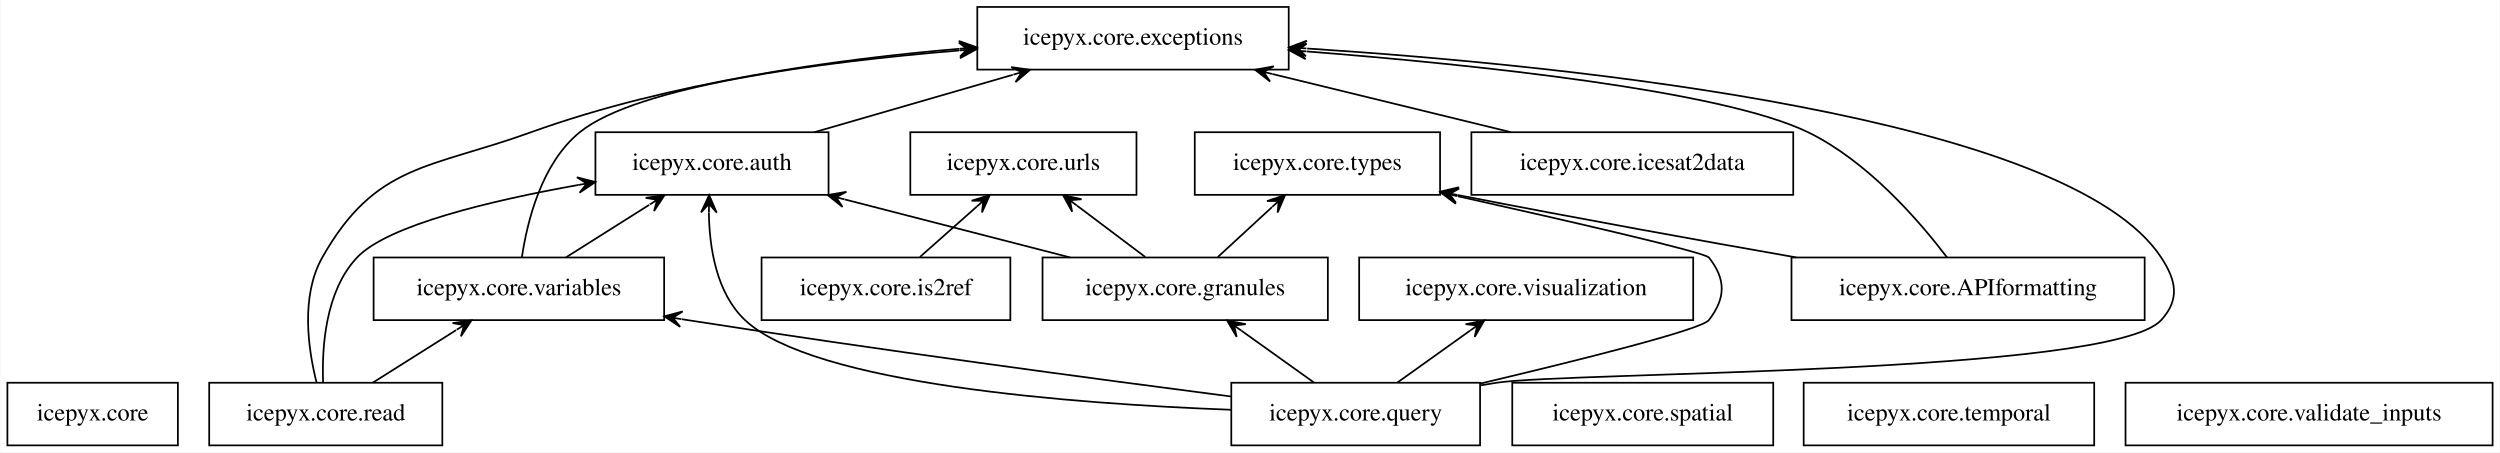
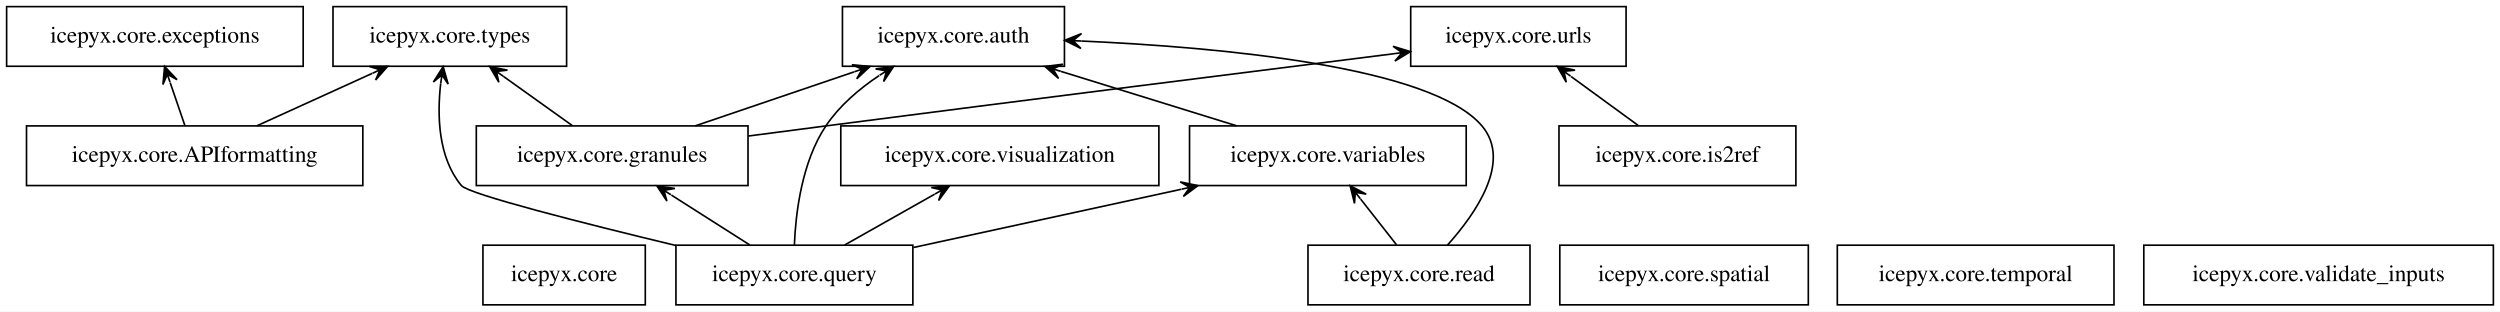
- <svg xmlns="http://www.w3.org/2000/svg" width="1437pt" height="260pt" viewBox="0.00 0.00 1436.50 260.00">
-   <g id="graph0" class="graph" transform="scale(1 1) rotate(0) translate(4 256)">
-     <polygon fill="white" stroke="transparent" points="-4,4 -4,-256 1432.5,-256 1432.5,4 -4,4" />
+ <svg xmlns="http://www.w3.org/2000/svg" width="1509pt" height="188pt" viewBox="0.00 0.00 1509.00 188.00">
+   <g id="graph0" class="graph" transform="scale(1 1) rotate(0) translate(4 184)">
+     <polygon fill="white" stroke="transparent" points="-4,4 -4,-184 1505,-184 1505,4 -4,4" />
    <g id="node1" class="node">
-       <polygon fill="none" stroke="black" points="98,-36 0,-36 0,0 98,0 98,-36" />
-       <text text-anchor="middle" x="49" y="-14.3" font-family="Times,serif" font-size="14.00">icepyx.core</text>
+       <polygon fill="none" stroke="black" points="385.5,-36 287.5,-36 287.5,0 385.5,0 385.5,-36" />
+       <text text-anchor="middle" x="336.5" y="-14.3" font-family="Times,serif" font-size="14.00">icepyx.core</text>
    </g>
    <g id="node2" class="node">
-       <polygon fill="none" stroke="black" points="1228.5,-108 1025.5,-108 1025.5,-72 1228.5,-72 1228.5,-108" />
-       <text text-anchor="middle" x="1127" y="-86.3" font-family="Times,serif" font-size="14.00">icepyx.core.APIformatting</text>
+       <polygon fill="none" stroke="black" points="215,-108 12,-108 12,-72 215,-72 215,-108" />
+       <text text-anchor="middle" x="113.5" y="-86.3" font-family="Times,serif" font-size="14.00">icepyx.core.APIformatting</text>
    </g>
    <g id="node4" class="node">
-       <polygon fill="none" stroke="black" points="736.5,-252 557.5,-252 557.5,-216 736.5,-216 736.5,-252" />
-       <text text-anchor="middle" x="647" y="-230.3" font-family="Times,serif" font-size="14.00">icepyx.core.exceptions</text>
+       <polygon fill="none" stroke="black" points="179,-180 0,-180 0,-144 179,-144 179,-180" />
+       <text text-anchor="middle" x="89.5" y="-158.3" font-family="Times,serif" font-size="14.00">icepyx.core.exceptions</text>
    </g>
    <g id="edge1" class="edge">
-       <path fill="none" stroke="black" d="M1114.89,-108.06C1099.09,-128.86 1069.38,-163.3 1035,-180 985.68,-203.96 844.49,-218.77 746.77,-226.44" />
-       <polygon fill="black" stroke="black" points="736.57,-227.23 746.19,-221.98 741.55,-226.85 746.54,-226.46 746.54,-226.46 746.54,-226.46 741.55,-226.85 746.88,-230.95 736.57,-227.23 736.57,-227.23" />
+       <path fill="none" stroke="black" d="M107.57,-108.3C104.89,-116.1 101.67,-125.49 98.7,-134.17" />
+       <polygon fill="black" stroke="black" points="95.36,-143.9 94.35,-132.98 96.99,-139.17 98.61,-134.44 98.61,-134.44 98.61,-134.44 96.99,-139.17 102.86,-135.9 95.36,-143.9 95.36,-143.9" />
+     </g>
+     <g id="node11" class="node">
+       <polygon fill="none" stroke="black" points="338,-180 197,-180 197,-144 338,-144 338,-180" />
+       <text text-anchor="middle" x="267.5" y="-158.3" font-family="Times,serif" font-size="14.00">icepyx.core.types</text>
+     </g>
+     <g id="edge2" class="edge">
+       <path fill="none" stroke="black" d="M151.17,-108.12C172.13,-117.65 198.4,-129.59 220.68,-139.72" />
+       <polygon fill="black" stroke="black" points="229.95,-143.93 218.98,-143.89 225.4,-141.86 220.85,-139.79 220.85,-139.79 220.85,-139.79 225.4,-141.86 222.71,-135.7 229.95,-143.93 229.95,-143.93" />
+     </g>
+     <g id="node3" class="node">
+       <polygon fill="none" stroke="black" points="638.5,-180 504.5,-180 504.5,-144 638.5,-144 638.5,-180" />
+       <text text-anchor="middle" x="571.5" y="-158.3" font-family="Times,serif" font-size="14.00">icepyx.core.auth</text>
+     </g>
+     <g id="node5" class="node">
+       <polygon fill="none" stroke="black" points="447.5,-108 283.5,-108 283.5,-72 447.5,-72 447.5,-108" />
+       <text text-anchor="middle" x="365.5" y="-86.3" font-family="Times,serif" font-size="14.00">icepyx.core.granules</text>
+     </g>
+     <g id="edge3" class="edge">
+       <path fill="none" stroke="black" d="M415.63,-108.03C444.54,-117.86 481.07,-130.27 511.5,-140.61" />
+       <polygon fill="black" stroke="black" points="521.15,-143.89 510.23,-144.93 516.41,-142.28 511.68,-140.67 511.68,-140.67 511.68,-140.67 516.41,-142.28 513.12,-136.41 521.15,-143.89 521.15,-143.89" />
+     </g>
+     <g id="edge4" class="edge">
+       <path fill="none" stroke="black" d="M341.53,-108.12C328.95,-117.11 313.37,-128.24 299.75,-137.97" />
+       <polygon fill="black" stroke="black" points="291.57,-143.81 297.09,-134.34 295.63,-140.9 299.7,-138 299.7,-138 299.7,-138 295.63,-140.9 302.32,-141.66 291.57,-143.81 291.57,-143.81" />
    </g>
    <g id="node12" class="node">
-       <polygon fill="none" stroke="black" points="823.5,-180 682.5,-180 682.5,-144 823.5,-144 823.5,-180" />
-       <text text-anchor="middle" x="753" y="-158.3" font-family="Times,serif" font-size="14.00">icepyx.core.types</text>
-     </g>
-     <g id="edge2" class="edge">
-       <path fill="none" stroke="black" d="M1028.19,-108.03C973.63,-117.61 904.43,-130.08 833.64,-143.9" />
-       <polygon fill="black" stroke="black" points="823.65,-145.86 832.59,-139.52 828.55,-144.9 833.46,-143.94 833.46,-143.94 833.46,-143.94 828.55,-144.9 834.32,-148.36 823.65,-145.86 823.65,-145.86" />
-     </g>
-     <g id="node3" class="node">
-       <polygon fill="none" stroke="black" points="472,-180 338,-180 338,-144 472,-144 472,-180" />
-       <text text-anchor="middle" x="405" y="-158.3" font-family="Times,serif" font-size="14.00">icepyx.core.auth</text>
-     </g>
-     <g id="edge3" class="edge">
-       <path fill="none" stroke="black" d="M463.89,-180.03C498.29,-189.99 541.88,-202.59 577.9,-213.01" />
-       <polygon fill="black" stroke="black" points="587.85,-215.89 576.99,-217.43 583.04,-214.5 578.24,-213.11 578.24,-213.11 578.24,-213.11 583.04,-214.5 579.49,-208.79 587.85,-215.89 587.85,-215.89" />
-     </g>
-     <g id="node5" class="node">
-       <polygon fill="none" stroke="black" points="759,-108 595,-108 595,-72 759,-72 759,-108" />
-       <text text-anchor="middle" x="677" y="-86.3" font-family="Times,serif" font-size="14.00">icepyx.core.granules</text>
-     </g>
-     <g id="edge4" class="edge">
-       <path fill="none" stroke="black" d="M610.81,-108.03C571.73,-118.09 522.1,-130.86 481.37,-141.35" />
-       <polygon fill="black" stroke="black" points="471.49,-143.89 480.05,-137.04 476.33,-142.64 481.17,-141.4 481.17,-141.4 481.17,-141.4 476.33,-142.64 482.29,-145.75 471.49,-143.89 471.49,-143.89" />
+       <polygon fill="none" stroke="black" points="977.5,-180 847.5,-180 847.5,-144 977.5,-144 977.5,-180" />
+       <text text-anchor="middle" x="912.5" y="-158.3" font-family="Times,serif" font-size="14.00">icepyx.core.urls</text>
    </g>
    <g id="edge5" class="edge">
-       <path fill="none" stroke="black" d="M695.79,-108.3C705.17,-116.95 716.68,-127.55 726.91,-136.97" />
-       <polygon fill="black" stroke="black" points="734.43,-143.9 724.03,-140.43 730.75,-140.51 727.07,-137.12 727.07,-137.12 727.07,-137.12 730.75,-140.51 730.12,-133.81 734.43,-143.9 734.43,-143.9" />
+       <path fill="none" stroke="black" d="M447.73,-101.9C463.26,-103.94 479.38,-106.04 494.5,-108 614.41,-123.5 753.72,-141.08 837.4,-151.59" />
+       <polygon fill="black" stroke="black" points="847.32,-152.84 836.84,-156.06 842.36,-152.21 837.4,-151.59 837.4,-151.59 837.4,-151.59 842.36,-152.21 837.96,-147.13 847.32,-152.84 847.32,-152.84" />
+     </g>
+     <g id="node6" class="node">
+       <polygon fill="none" stroke="black" points="1080,-108 937,-108 937,-72 1080,-72 1080,-108" />
+       <text text-anchor="middle" x="1008.5" y="-86.3" font-family="Times,serif" font-size="14.00">icepyx.core.is2ref</text>
+     </g>
+     <g id="edge6" class="edge">
+       <path fill="none" stroke="black" d="M984.77,-108.3C972.56,-117.2 957.51,-128.18 944.32,-137.8" />
+       <polygon fill="black" stroke="black" points="935.96,-143.9 941.39,-134.37 940,-140.95 944.04,-138 944.04,-138 944.04,-138 940,-140.95 946.69,-141.64 935.96,-143.9 935.96,-143.9" />
+     </g>
+     <g id="node7" class="node">
+       <polygon fill="none" stroke="black" points="547,-36 404,-36 404,0 547,0 547,-36" />
+       <text text-anchor="middle" x="475.5" y="-14.3" font-family="Times,serif" font-size="14.00">icepyx.core.query</text>
+     </g>
+     <g id="edge7" class="edge">
+       <path fill="none" stroke="black" d="M475.49,-36.18C476.26,-55.25 479.93,-86.19 494.5,-108 502.63,-120.16 514.58,-130.33 526.65,-138.4" />
+       <polygon fill="black" stroke="black" points="535.41,-143.9 524.54,-142.39 531.17,-141.24 526.94,-138.58 526.94,-138.58 526.94,-138.58 531.17,-141.24 529.33,-134.77 535.41,-143.9 535.41,-143.9" />
+     </g>
+     <g id="edge8" class="edge">
+       <path fill="none" stroke="black" d="M448.59,-36.12C434.34,-45.19 416.65,-56.45 401.26,-66.24" />
+       <polygon fill="black" stroke="black" points="392.51,-71.81 398.53,-62.64 396.73,-69.13 400.95,-66.44 400.95,-66.44 400.95,-66.44 396.73,-69.13 403.37,-70.24 392.51,-71.81 392.51,-71.81" />
+     </g>
+     <g id="edge9" class="edge">
+       <path fill="none" stroke="black" d="M404,-35.8C348.01,-49.27 278.87,-66.77 274.5,-72 260.42,-88.86 259.78,-114.34 262.02,-133.72" />
+       <polygon fill="black" stroke="black" points="263.5,-143.77 257.59,-134.52 262.77,-138.82 262.05,-133.87 262.05,-133.87 262.05,-133.87 262.77,-138.82 266.5,-133.22 263.5,-143.77 263.5,-143.77" />
+     </g>
+     <g id="node14" class="node">
+       <polygon fill="none" stroke="black" points="881,-108 714,-108 714,-72 881,-72 881,-108" />
+       <text text-anchor="middle" x="797.5" y="-86.3" font-family="Times,serif" font-size="14.00">icepyx.core.variables</text>
+     </g>
+     <g id="edge10" class="edge">
+       <path fill="none" stroke="black" d="M547.36,-34.62C595.15,-45.01 658.23,-58.72 709.09,-69.78" />
+       <polygon fill="black" stroke="black" points="719.09,-71.96 708.37,-74.23 714.21,-70.89 709.32,-69.83 709.32,-69.83 709.32,-69.83 714.21,-70.89 710.28,-65.43 719.09,-71.96 719.09,-71.96" />
+     </g>
+     <g id="node15" class="node">
+       <polygon fill="none" stroke="black" points="695.5,-108 503.5,-108 503.5,-72 695.5,-72 695.5,-108" />
+       <text text-anchor="middle" x="599.5" y="-86.3" font-family="Times,serif" font-size="14.00">icepyx.core.visualization</text>
+     </g>
+     <g id="edge11" class="edge">
+       <path fill="none" stroke="black" d="M505.83,-36.12C522.2,-45.36 542.58,-56.87 560.15,-66.79" />
+       <polygon fill="black" stroke="black" points="569.05,-71.81 558.13,-70.81 564.7,-69.35 560.34,-66.89 560.34,-66.89 560.34,-66.89 564.7,-69.35 562.55,-62.98 569.05,-71.81 569.05,-71.81" />
+     </g>
+     <g id="node8" class="node">
+       <polygon fill="none" stroke="black" points="919.5,-36 785.5,-36 785.5,0 919.5,0 919.5,-36" />
+       <text text-anchor="middle" x="852.5" y="-14.3" font-family="Times,serif" font-size="14.00">icepyx.core.read</text>
+     </g>
+     <g id="edge12" class="edge">
+       <path fill="none" stroke="black" d="M869.66,-36.03C886.94,-55.24 908.64,-86.6 890.5,-108 860.11,-143.86 733,-155.48 648.7,-159.23" />
+       <polygon fill="black" stroke="black" points="638.64,-159.65 648.44,-154.74 643.63,-159.44 648.63,-159.24 648.63,-159.24 648.63,-159.24 643.63,-159.44 648.82,-163.73 638.64,-159.65 638.64,-159.65" />
+     </g>
+     <g id="edge13" class="edge">
+       <path fill="none" stroke="black" d="M838.9,-36.3C832.38,-44.61 824.43,-54.72 817.25,-63.86" />
+       <polygon fill="black" stroke="black" points="810.94,-71.9 813.58,-61.25 814.03,-67.96 817.12,-64.03 817.12,-64.03 817.12,-64.03 814.03,-67.96 820.66,-66.81 810.94,-71.9 810.94,-71.9" />
+     </g>
+     <g id="node9" class="node">
+       <polygon fill="none" stroke="black" points="1087.5,-36 937.5,-36 937.5,0 1087.5,0 1087.5,-36" />
+       <text text-anchor="middle" x="1012.5" y="-14.3" font-family="Times,serif" font-size="14.00">icepyx.core.spatial</text>
+     </g>
+     <g id="node10" class="node">
+       <polygon fill="none" stroke="black" points="1272,-36 1105,-36 1105,0 1272,0 1272,-36" />
+       <text text-anchor="middle" x="1188.5" y="-14.3" font-family="Times,serif" font-size="14.00">icepyx.core.temporal</text>
    </g>
    <g id="node13" class="node">
-       <polygon fill="none" stroke="black" points="649,-180 519,-180 519,-144 649,-144 649,-180" />
-       <text text-anchor="middle" x="584" y="-158.3" font-family="Times,serif" font-size="14.00">icepyx.core.urls</text>
-     </g>
-     <g id="edge6" class="edge">
-       <path fill="none" stroke="black" d="M654.01,-108.3C642.19,-117.2 627.61,-128.18 614.82,-137.8" />
-       <polygon fill="black" stroke="black" points="606.72,-143.9 612.01,-134.29 610.72,-140.89 614.71,-137.88 614.71,-137.88 614.71,-137.88 610.72,-140.89 617.42,-141.48 606.72,-143.9 606.72,-143.9" />
-     </g>
-     <g id="node6" class="node">
-       <polygon fill="none" stroke="black" points="1026.5,-180 841.5,-180 841.5,-144 1026.5,-144 1026.5,-180" />
-       <text text-anchor="middle" x="934" y="-158.3" font-family="Times,serif" font-size="14.00">icepyx.core.icesat2data</text>
-     </g>
-     <g id="edge7" class="edge">
-       <path fill="none" stroke="black" d="M864.16,-180.03C822.75,-190.13 770.12,-202.97 727.04,-213.48" />
-       <polygon fill="black" stroke="black" points="717.15,-215.89 725.8,-209.15 722.01,-214.7 726.87,-213.52 726.87,-213.52 726.87,-213.52 722.01,-214.7 727.94,-217.89 717.15,-215.89 717.15,-215.89" />
-     </g>
-     <g id="node7" class="node">
-       <polygon fill="none" stroke="black" points="576.5,-108 433.5,-108 433.5,-72 576.5,-72 576.5,-108" />
-       <text text-anchor="middle" x="505" y="-86.3" font-family="Times,serif" font-size="14.00">icepyx.core.is2ref</text>
-     </g>
-     <g id="edge8" class="edge">
-       <path fill="none" stroke="black" d="M524.53,-108.3C534.38,-117.03 546.49,-127.76 557.2,-137.25" />
-       <polygon fill="black" stroke="black" points="564.7,-143.9 554.23,-140.63 560.95,-140.58 557.21,-137.26 557.21,-137.26 557.21,-137.26 560.95,-140.58 560.2,-133.9 564.7,-143.9 564.7,-143.9" />
-     </g>
-     <g id="node8" class="node">
-       <polygon fill="none" stroke="black" points="846.5,-36 703.5,-36 703.5,0 846.5,0 846.5,-36" />
-       <text text-anchor="middle" x="775" y="-14.3" font-family="Times,serif" font-size="14.00">icepyx.core.query</text>
-     </g>
-     <g id="edge9" class="edge">
-       <path fill="none" stroke="black" d="M703.22,-20.47C612.44,-23.88 463.21,-35.09 424,-72 407.42,-87.61 403.49,-113.84 403.21,-133.8" />
-       <polygon fill="black" stroke="black" points="403.37,-143.85 398.72,-133.92 403.29,-138.85 403.22,-133.85 403.22,-133.85 403.22,-133.85 403.29,-138.85 407.71,-133.78 403.37,-143.85 403.37,-143.85" />
-     </g>
-     <g id="edge10" class="edge">
-       <path fill="none" stroke="black" d="M846.91,-34.53C849.98,-35.06 853.02,-35.55 856,-36 898.15,-42.39 1209.3,-40.47 1238,-72 1248.77,-83.83 1246.78,-94.62 1238,-108 1184.91,-188.89 901.34,-218.11 747.11,-228.12" />
-       <polygon fill="black" stroke="black" points="736.68,-228.78 746.38,-223.66 741.67,-228.47 746.66,-228.15 746.66,-228.15 746.66,-228.15 741.67,-228.47 746.95,-232.64 736.68,-228.78 736.68,-228.78" />
-     </g>
-     <g id="edge11" class="edge">
-       <path fill="none" stroke="black" d="M751.03,-36.12C738.45,-45.11 722.87,-56.24 709.25,-65.97" />
-       <polygon fill="black" stroke="black" points="701.07,-71.81 706.59,-62.34 705.13,-68.9 709.2,-66 709.2,-66 709.2,-66 705.13,-68.9 711.82,-69.66 701.07,-71.81 701.07,-71.81" />
-     </g>
-     <g id="edge12" class="edge">
-       <path fill="none" stroke="black" d="M846.75,-35.56C903.46,-48.98 973.78,-66.54 978,-72 987.78,-84.66 987.93,-95.46 978,-108 975.64,-110.98 897.38,-128.97 833.81,-143.18" />
-       <polygon fill="black" stroke="black" points="823.75,-145.42 832.53,-138.85 828.63,-144.33 833.51,-143.24 833.51,-143.24 833.51,-143.24 828.63,-144.33 834.49,-147.64 823.75,-145.42 823.75,-145.42" />
-     </g>
-     <g id="node15" class="node">
-       <polygon fill="none" stroke="black" points="377.5,-108 210.5,-108 210.5,-72 377.5,-72 377.5,-108" />
-       <text text-anchor="middle" x="294" y="-86.3" font-family="Times,serif" font-size="14.00">icepyx.core.variables</text>
-     </g>
-     <g id="edge13" class="edge">
-       <path fill="none" stroke="black" d="M703.41,-28.09C626.19,-38.08 499.71,-54.98 391,-72 389.9,-72.17 388.8,-72.35 387.69,-72.52" />
-       <polygon fill="black" stroke="black" points="377.57,-74.16 386.72,-68.12 382.5,-73.36 387.44,-72.56 387.44,-72.56 387.44,-72.56 382.5,-73.36 388.16,-77 377.57,-74.16 377.57,-74.16" />
-     </g>
-     <g id="node16" class="node">
-       <polygon fill="none" stroke="black" points="969,-108 777,-108 777,-72 969,-72 969,-108" />
-       <text text-anchor="middle" x="873" y="-86.3" font-family="Times,serif" font-size="14.00">icepyx.core.visualization</text>
+       <polygon fill="none" stroke="black" points="1501,-36 1290,-36 1290,0 1501,0 1501,-36" />
+       <text text-anchor="middle" x="1395.5" y="-14.3" font-family="Times,serif" font-size="14.00">icepyx.core.validate_inputs</text>
    </g>
    <g id="edge14" class="edge">
-       <path fill="none" stroke="black" d="M798.97,-36.12C811.55,-45.11 827.13,-56.24 840.75,-65.97" />
-       <polygon fill="black" stroke="black" points="848.93,-71.81 838.18,-69.66 844.87,-68.9 840.8,-66 840.8,-66 840.8,-66 844.87,-68.9 843.41,-62.34 848.93,-71.81 848.93,-71.81" />
-     </g>
-     <g id="node9" class="node">
-       <polygon fill="none" stroke="black" points="250,-36 116,-36 116,0 250,0 250,-36" />
-       <text text-anchor="middle" x="183" y="-14.3" font-family="Times,serif" font-size="14.00">icepyx.core.read</text>
-     </g>
-     <g id="edge15" class="edge">
-       <path fill="none" stroke="black" d="M181.48,-36.15C180.71,-56.06 182.68,-88.65 201,-108 218.6,-126.59 277.9,-140.69 328.07,-149.66" />
-       <polygon fill="black" stroke="black" points="337.96,-151.38 327.34,-154.1 333.03,-150.52 328.11,-149.67 328.11,-149.67 328.11,-149.67 333.03,-150.52 328.88,-145.23 337.96,-151.38 337.96,-151.38" />
-     </g>
-     <g id="edge16" class="edge">
-       <path fill="none" stroke="black" d="M177.66,-36.33C172.9,-55.25 168.44,-85.81 181,-108 211.64,-162.12 242.49,-158.89 301,-180 380.82,-208.79 476.5,-221.95 547,-227.95" />
-       <polygon fill="black" stroke="black" points="557.21,-228.79 546.88,-232.46 552.23,-228.38 547.24,-227.97 547.24,-227.97 547.24,-227.97 552.23,-228.38 547.61,-223.49 557.21,-228.79 557.21,-228.79" />
-     </g>
-     <g id="edge17" class="edge">
-       <path fill="none" stroke="black" d="M210.15,-36.12C224.53,-45.19 242.38,-56.45 257.91,-66.24" />
-       <polygon fill="black" stroke="black" points="266.74,-71.81 255.88,-70.28 262.51,-69.14 258.28,-66.48 258.28,-66.48 258.28,-66.48 262.51,-69.14 260.68,-62.67 266.74,-71.81 266.74,-71.81" />
-     </g>
-     <g id="node10" class="node">
-       <polygon fill="none" stroke="black" points="1015,-36 865,-36 865,0 1015,0 1015,-36" />
-       <text text-anchor="middle" x="940" y="-14.3" font-family="Times,serif" font-size="14.00">icepyx.core.spatial</text>
-     </g>
-     <g id="node11" class="node">
-       <polygon fill="none" stroke="black" points="1199.5,-36 1032.5,-36 1032.5,0 1199.5,0 1199.5,-36" />
-       <text text-anchor="middle" x="1116" y="-14.3" font-family="Times,serif" font-size="14.00">icepyx.core.temporal</text>
-     </g>
-     <g id="node14" class="node">
-       <polygon fill="none" stroke="black" points="1428.5,-36 1217.5,-36 1217.5,0 1428.5,0 1428.5,-36" />
-       <text text-anchor="middle" x="1323" y="-14.3" font-family="Times,serif" font-size="14.00">icepyx.core.validate_inputs</text>
-     </g>
-     <g id="edge18" class="edge">
-       <path fill="none" stroke="black" d="M321.15,-108.12C335.53,-117.19 353.38,-128.45 368.91,-138.24" />
-       <polygon fill="black" stroke="black" points="377.74,-143.81 366.88,-142.28 373.51,-141.14 369.28,-138.48 369.28,-138.48 369.28,-138.48 373.51,-141.14 371.68,-134.67 377.74,-143.81 377.74,-143.81" />
-     </g>
-     <g id="edge19" class="edge">
-       <path fill="none" stroke="black" d="M295.72,-108.01C298.73,-128.43 306.93,-162.13 329,-180 361.85,-206.6 466.63,-220.26 547.03,-226.99" />
-       <polygon fill="black" stroke="black" points="557.21,-227.82 546.88,-231.49 552.22,-227.41 547.24,-227.01 547.24,-227.01 547.24,-227.01 552.22,-227.41 547.6,-222.52 557.21,-227.82 557.21,-227.82" />
+       <path fill="none" stroke="black" d="M742.5,-108.03C710.51,-117.94 670.02,-130.49 636.46,-140.88" />
+       <polygon fill="black" stroke="black" points="626.74,-143.89 634.96,-136.63 631.52,-142.41 636.3,-140.93 636.3,-140.93 636.3,-140.93 631.52,-142.41 637.63,-145.23 626.74,-143.89 626.74,-143.89" />
    </g>
  </g>
</svg>
